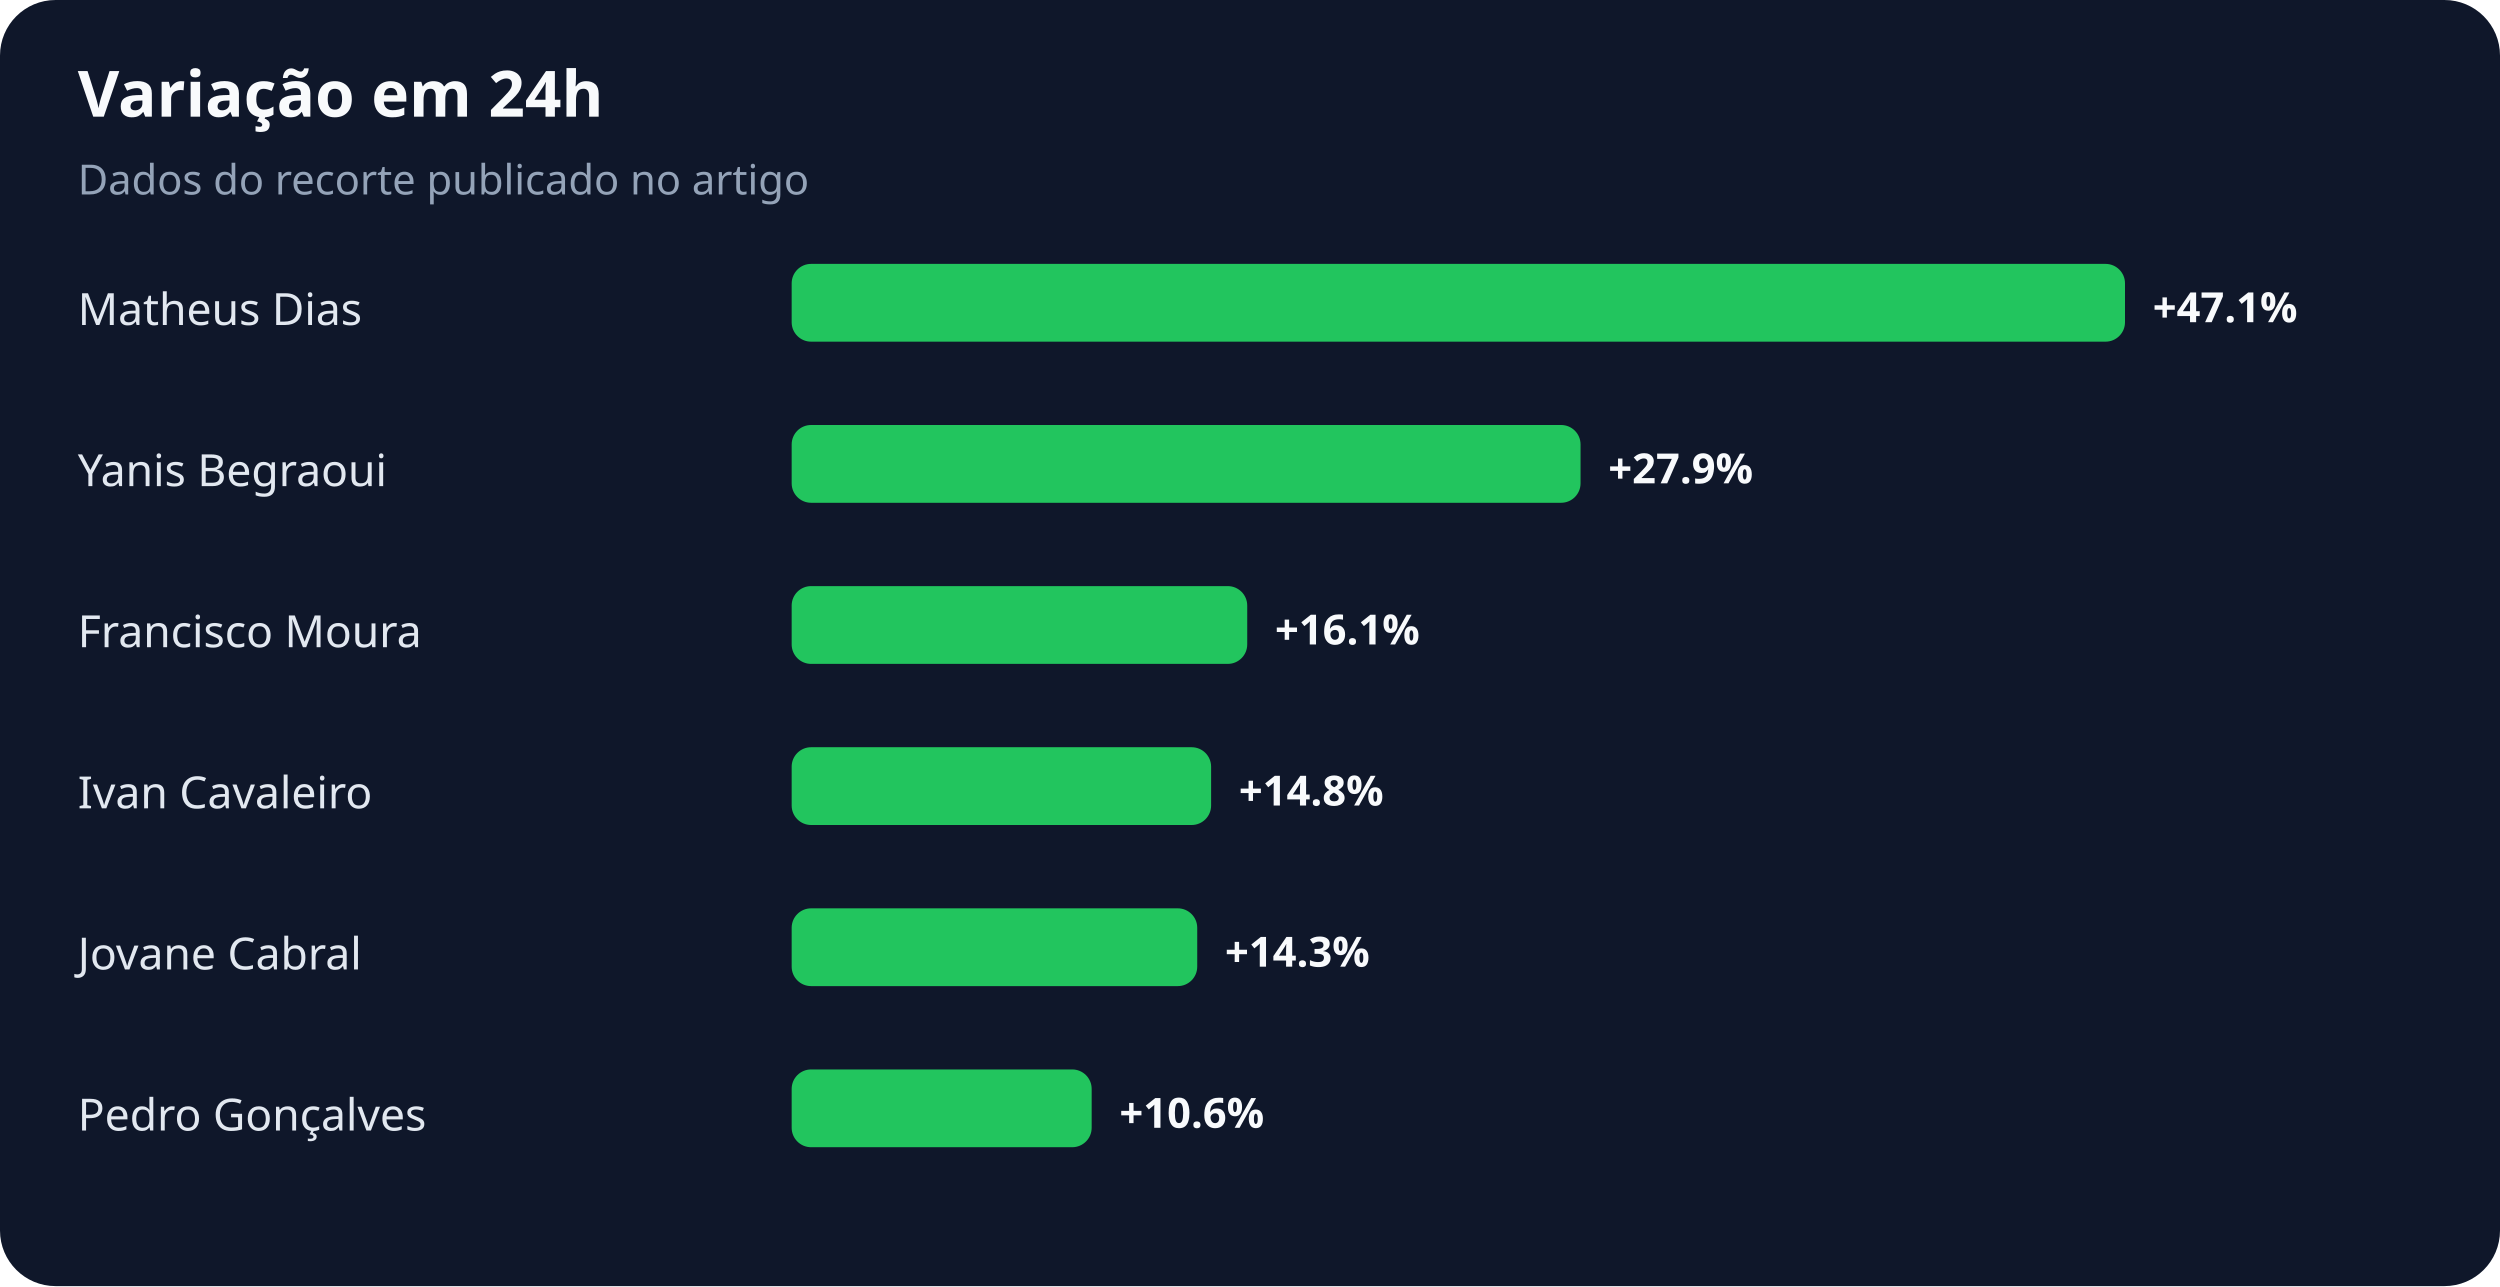
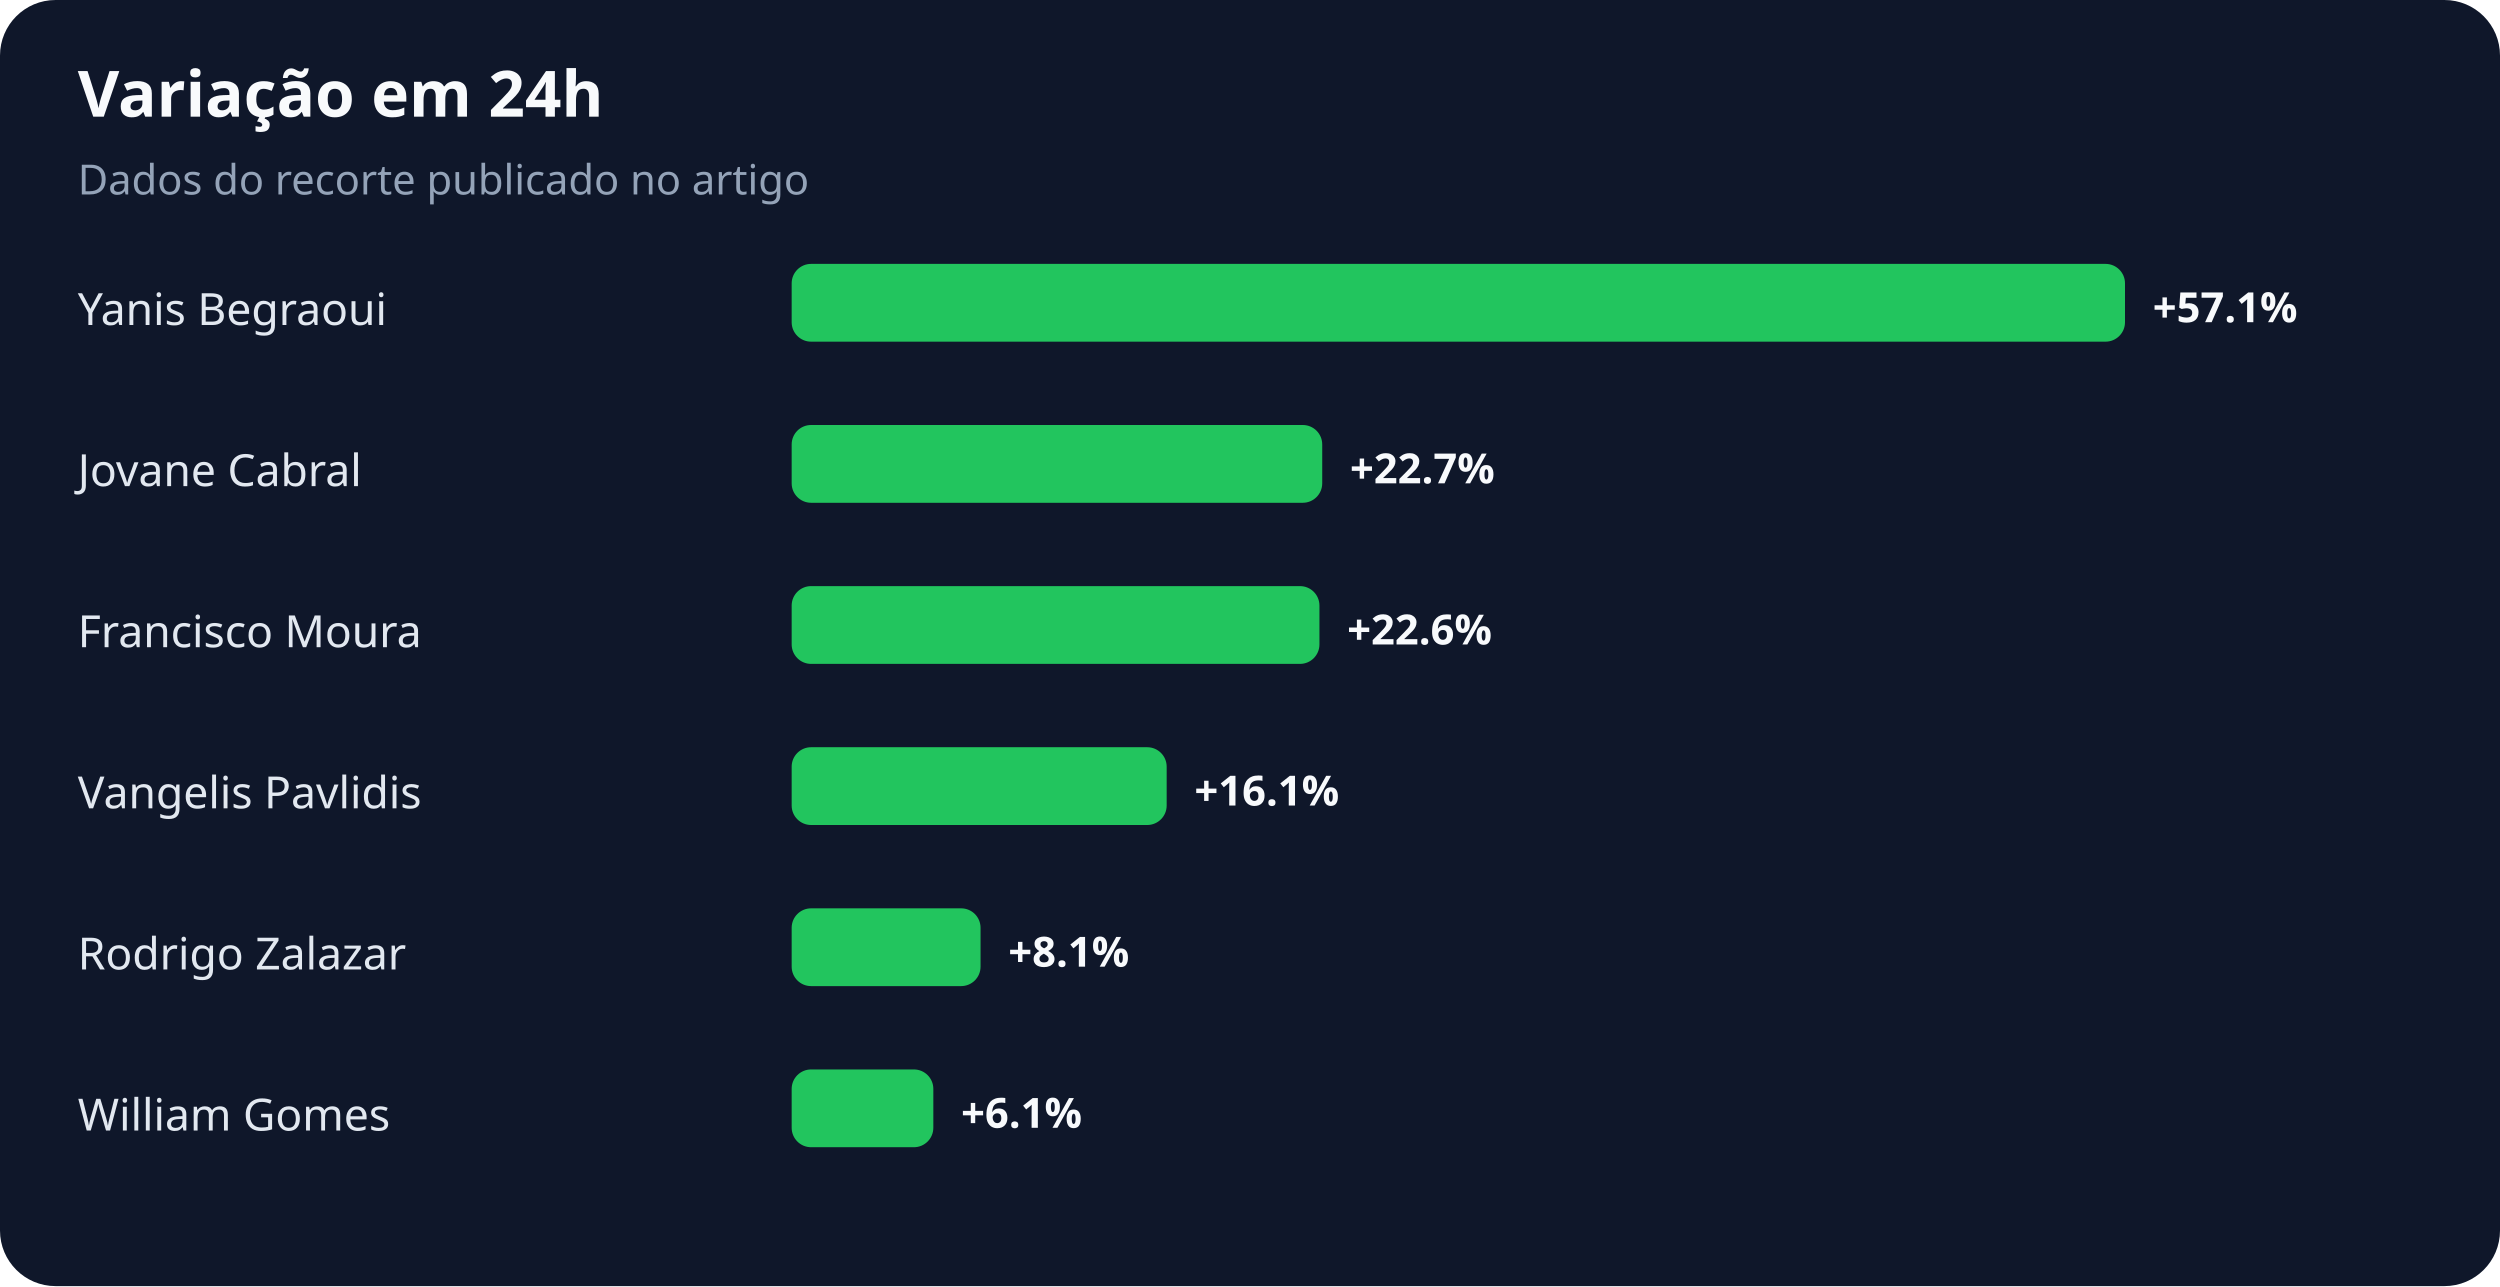
<svg xmlns="http://www.w3.org/2000/svg" width="900" height="463" viewBox="0 0 900 463" role="img" aria-labelledby="title desc">
  <rect width="100%" height="100%" rx="20" fill="#0f172a" />
  <text x="28" y="42" fill="#f8fafc" font-family="system-ui,sans-serif" font-size="23" font-weight="700">Variação em 24h</text>
  <text x="28" y="70" fill="#94a3b8" font-family="system-ui,sans-serif" font-size="15">Dados do recorte publicado no artigo</text>
-   <text x="28" y="117" fill="#e2e8f0" font-family="system-ui,sans-serif" font-size="16">Matheus Dias</text>
+   <text x="28" y="117" fill="#e2e8f0" font-family="system-ui,sans-serif" font-size="16">Yanis Begraoui</text>
  <rect x="285" y="95" width="480" height="28" rx="7" fill="#22c55e" />
-   <text x="775" y="116" fill="#f8fafc" font-family="system-ui,sans-serif" font-size="15" font-weight="700">+47.1%</text>
-   <text x="28" y="175" fill="#e2e8f0" font-family="system-ui,sans-serif" font-size="16">Yanis Begraoui</text>
-   <rect x="285" y="153" width="284" height="28" rx="7" fill="#22c55e" />
-   <text x="579" y="174" fill="#f8fafc" font-family="system-ui,sans-serif" font-size="15" font-weight="700">+27.9%</text>
+   <text x="775" y="116" fill="#f8fafc" font-family="system-ui,sans-serif" font-size="15" font-weight="700">+57.1%</text>
+   <text x="28" y="175" fill="#e2e8f0" font-family="system-ui,sans-serif" font-size="16">Jovane Cabral</text>
+   <rect x="285" y="153" width="191" height="28" rx="7" fill="#22c55e" />
+   <text x="486" y="174" fill="#f8fafc" font-family="system-ui,sans-serif" font-size="15" font-weight="700">+22.7%</text>
  <text x="28" y="233" fill="#e2e8f0" font-family="system-ui,sans-serif" font-size="16">Francisco Moura</text>
-   <rect x="285" y="211" width="164" height="28" rx="7" fill="#22c55e" />
-   <text x="459" y="232" fill="#f8fafc" font-family="system-ui,sans-serif" font-size="15" font-weight="700">+16.1%</text>
-   <text x="28" y="291" fill="#e2e8f0" font-family="system-ui,sans-serif" font-size="16">Ivan Cavaleiro</text>
-   <rect x="285" y="269" width="151" height="28" rx="7" fill="#22c55e" />
-   <text x="446" y="290" fill="#f8fafc" font-family="system-ui,sans-serif" font-size="15" font-weight="700">+14.8%</text>
-   <text x="28" y="349" fill="#e2e8f0" font-family="system-ui,sans-serif" font-size="16">Jovane Cabral</text>
-   <rect x="285" y="327" width="146" height="28" rx="7" fill="#22c55e" />
-   <text x="441" y="348" fill="#f8fafc" font-family="system-ui,sans-serif" font-size="15" font-weight="700">+14.3%</text>
-   <text x="28" y="407" fill="#e2e8f0" font-family="system-ui,sans-serif" font-size="16">Pedro Gonçalves</text>
-   <rect x="285" y="385" width="108" height="28" rx="7" fill="#22c55e" />
-   <text x="403" y="406" fill="#f8fafc" font-family="system-ui,sans-serif" font-size="15" font-weight="700">+10.6%</text>
+   <rect x="285" y="211" width="190" height="28" rx="7" fill="#22c55e" />
+   <text x="485" y="232" fill="#f8fafc" font-family="system-ui,sans-serif" font-size="15" font-weight="700">+22.6%</text>
+   <text x="28" y="291" fill="#e2e8f0" font-family="system-ui,sans-serif" font-size="16">Vangelis Pavlidis</text>
+   <rect x="285" y="269" width="135" height="28" rx="7" fill="#22c55e" />
+   <text x="430" y="290" fill="#f8fafc" font-family="system-ui,sans-serif" font-size="15" font-weight="700">+16.1%</text>
+   <text x="28" y="349" fill="#e2e8f0" font-family="system-ui,sans-serif" font-size="16">Rodrigo Zalazar</text>
+   <rect x="285" y="327" width="68" height="28" rx="7" fill="#22c55e" />
+   <text x="363" y="348" fill="#f8fafc" font-family="system-ui,sans-serif" font-size="15" font-weight="700">+8.1%</text>
+   <text x="28" y="407" fill="#e2e8f0" font-family="system-ui,sans-serif" font-size="16">William Gomes</text>
+   <rect x="285" y="385" width="51" height="28" rx="7" fill="#22c55e" />
+   <text x="346" y="406" fill="#f8fafc" font-family="system-ui,sans-serif" font-size="15" font-weight="700">+6.1%</text>
</svg>
